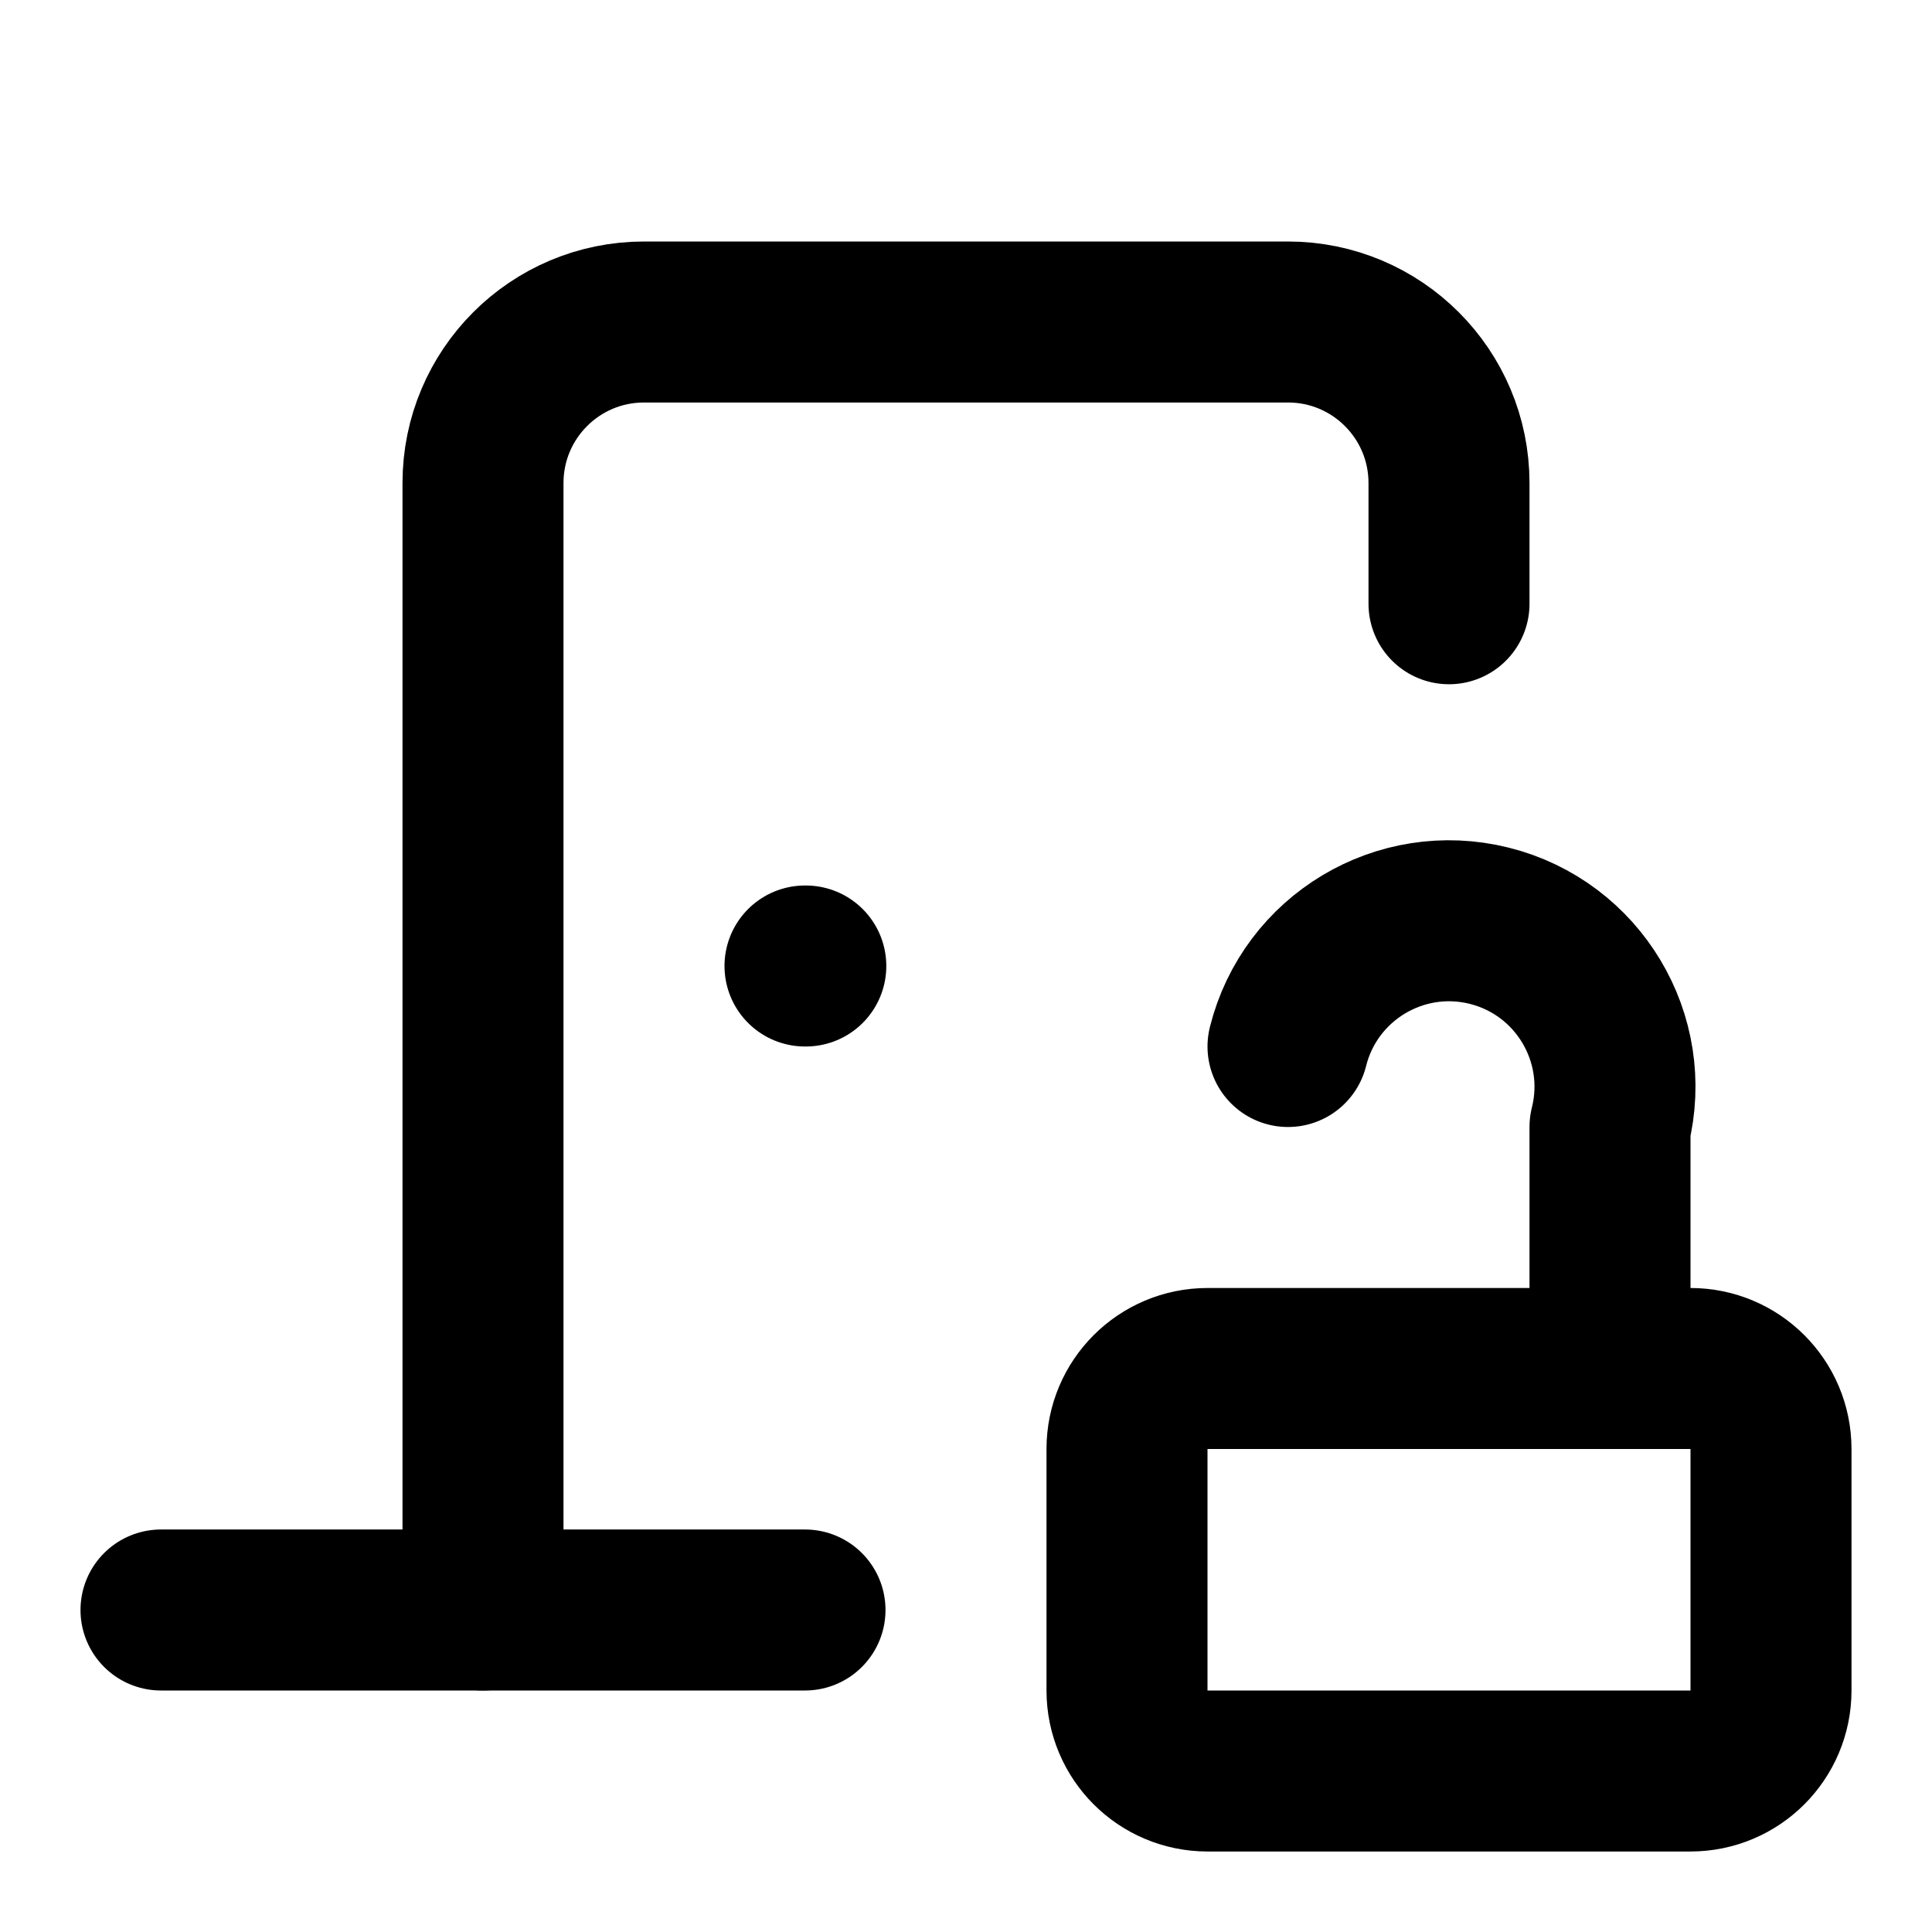
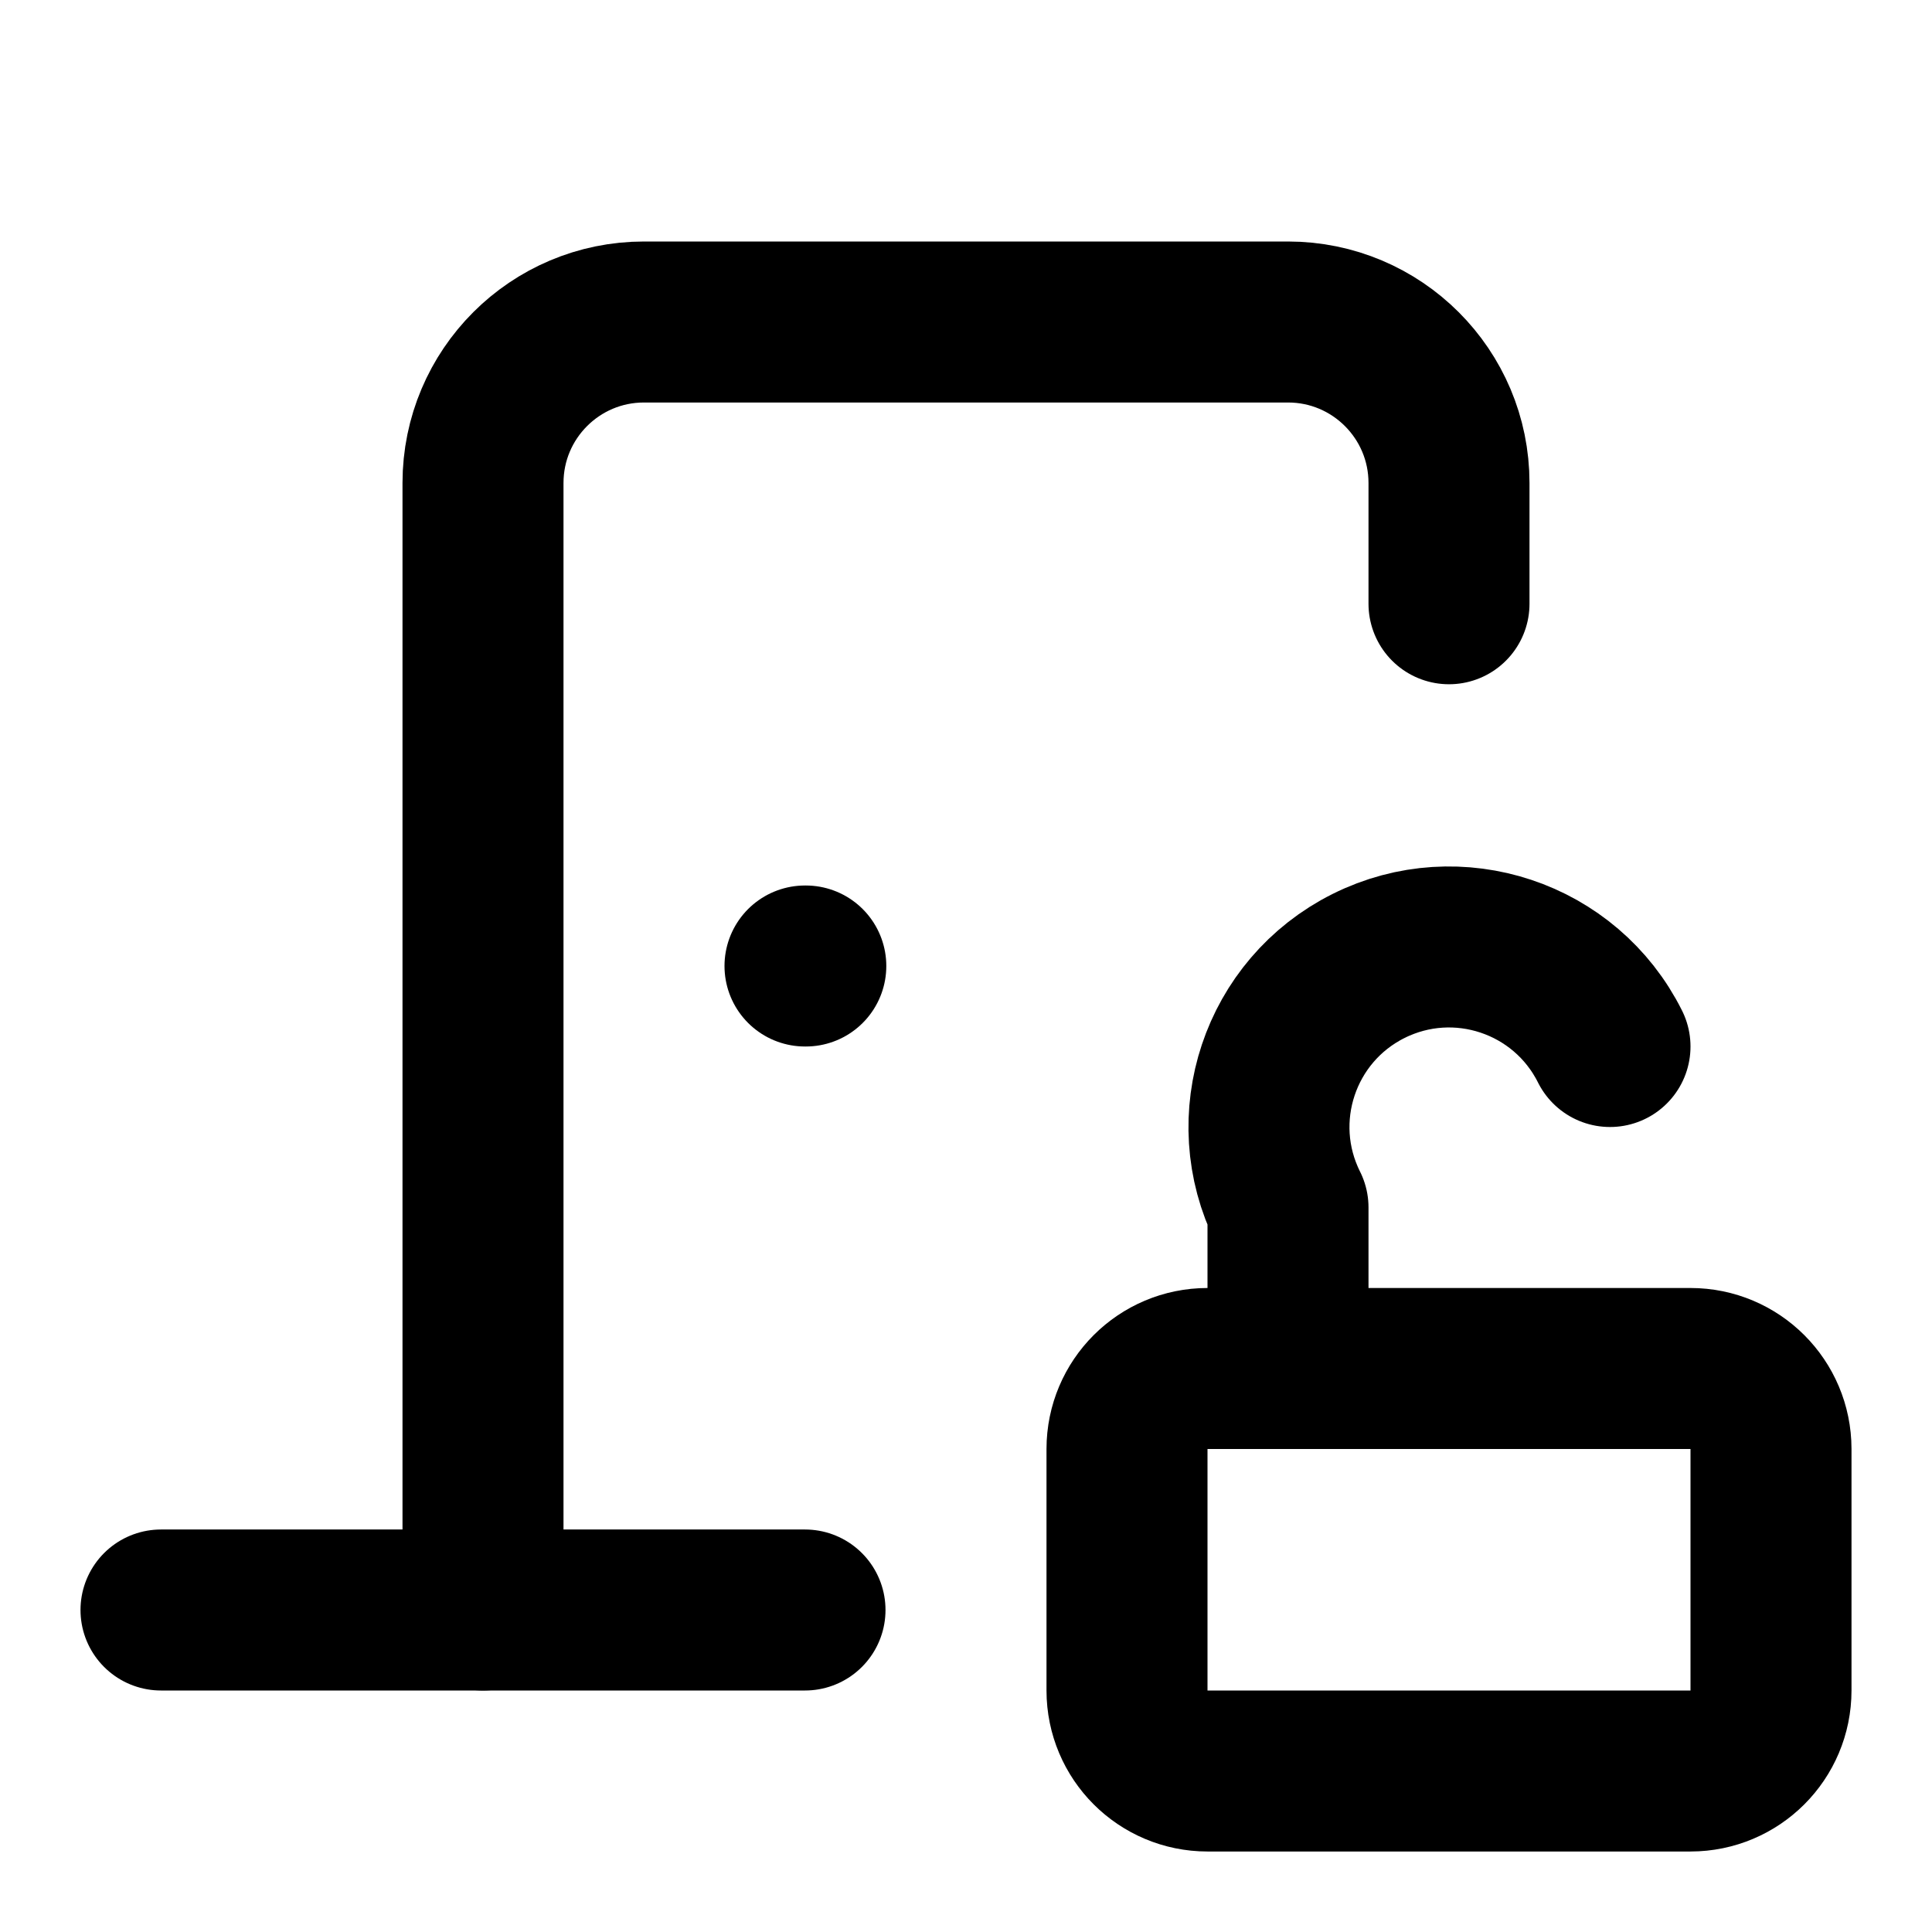
<svg xmlns="http://www.w3.org/2000/svg" width="24" height="24" viewBox="0 0 24 24" fill="none" stroke="currentColor" stroke-width="2" stroke-linecap="round" stroke-linejoin="round">
  <path d="M10 12h.01" />
+   <path d="M16 17v-2a2 2 0 1 1 4-2" />
  <path d="M18 7.5V6a2 2 0 0 0-2-2H8a2 2 0 0 0-2 2v14" />
  <path d="M2 20h8" />
-   <path d="M20 17v-3a2 2 0 1 0-4-1" />
  <rect x="14" y="17" width="8" height="5" rx="1" />
</svg>
